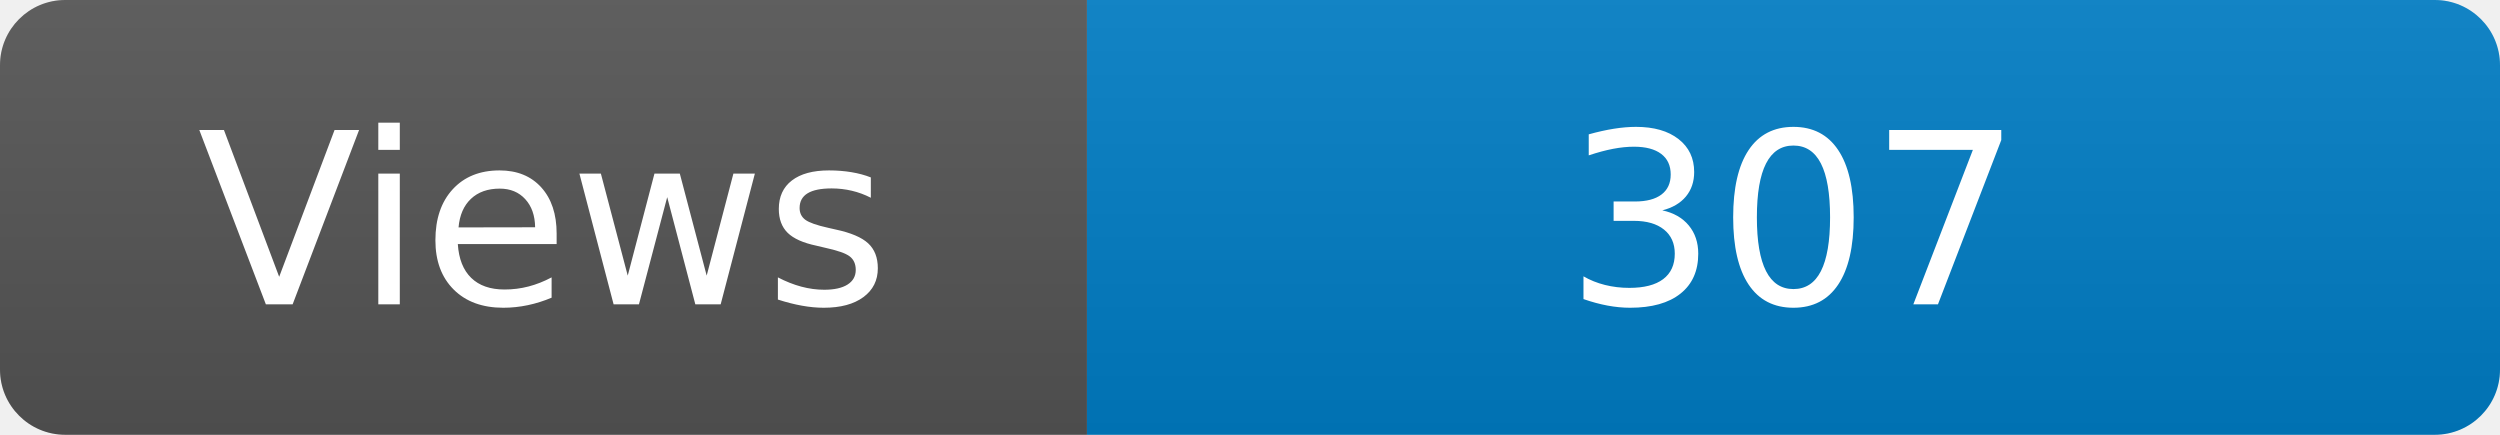
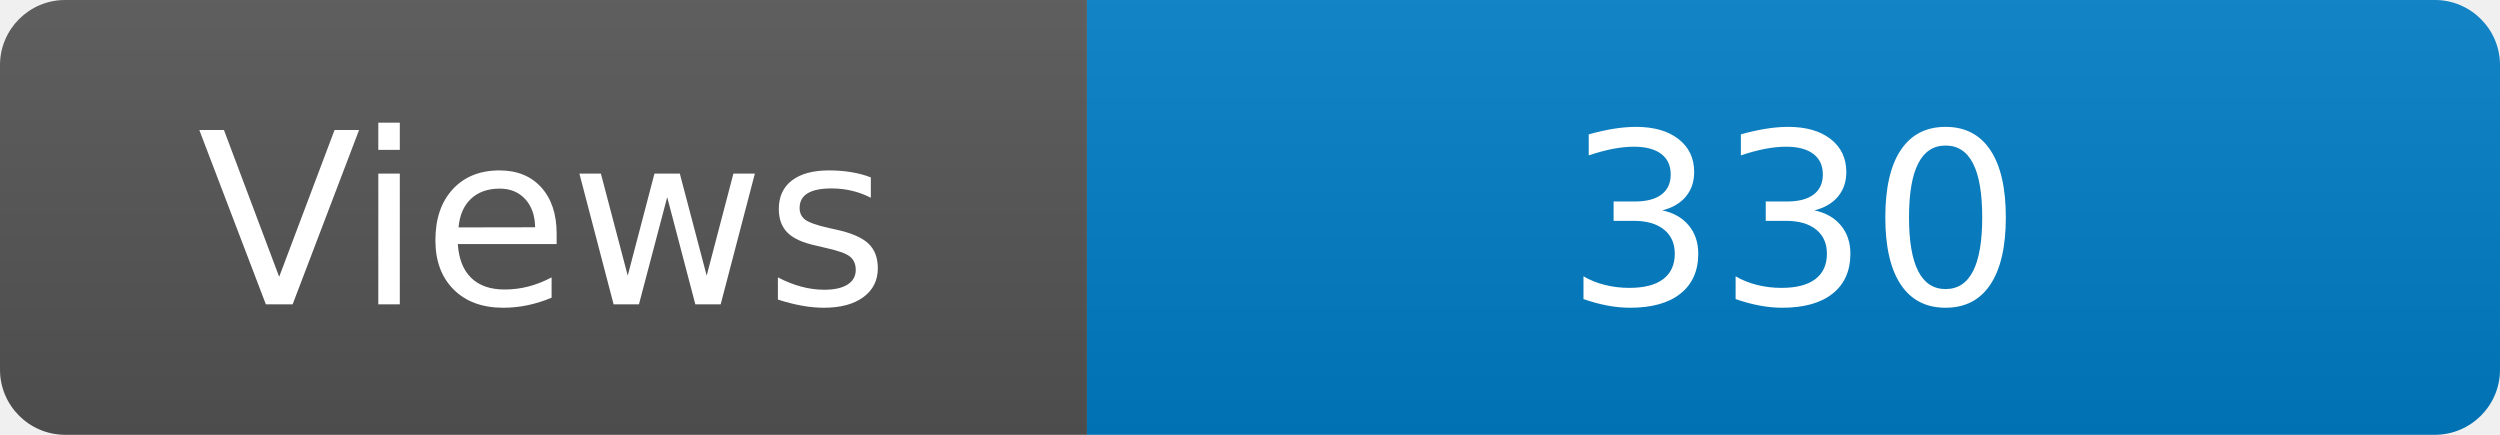
<svg xmlns="http://www.w3.org/2000/svg" width="115" height="20" role="img" aria-label="Maintained?: yes">
  <linearGradient id="s" x2="0" y2="100%">
    <stop offset="0" stop-color="#bbb" stop-opacity=".1" />
    <stop offset="1" stop-opacity=".1" />
  </linearGradient>
  <clipPath id="r">
    <rect width="115" height="20" rx="3" fill="#fff" />
  </clipPath>
  <g clip-path="url(#r)">
    <rect width="50" height="20" fill="#555" />
    <rect x="50" width="160" height="20" fill="#007ec6" />
    <rect width="115" height="20" fill="url(#s)" />
  </g>
  <g fill="#fff" text-anchor="middle" font-family="Verdana,Geneva,DejaVu Sans,sans-serif" font-size="110">
    <text x="250" y="140" transform="scale(.1)" fill="#fff">Views</text>
-     <text x="825" y="140" transform="scale(.1)" fill="#fff">307</text>
+     <text x="825" y="140" transform="scale(.1)" fill="#fff">330</text>
  </g>
</svg>
